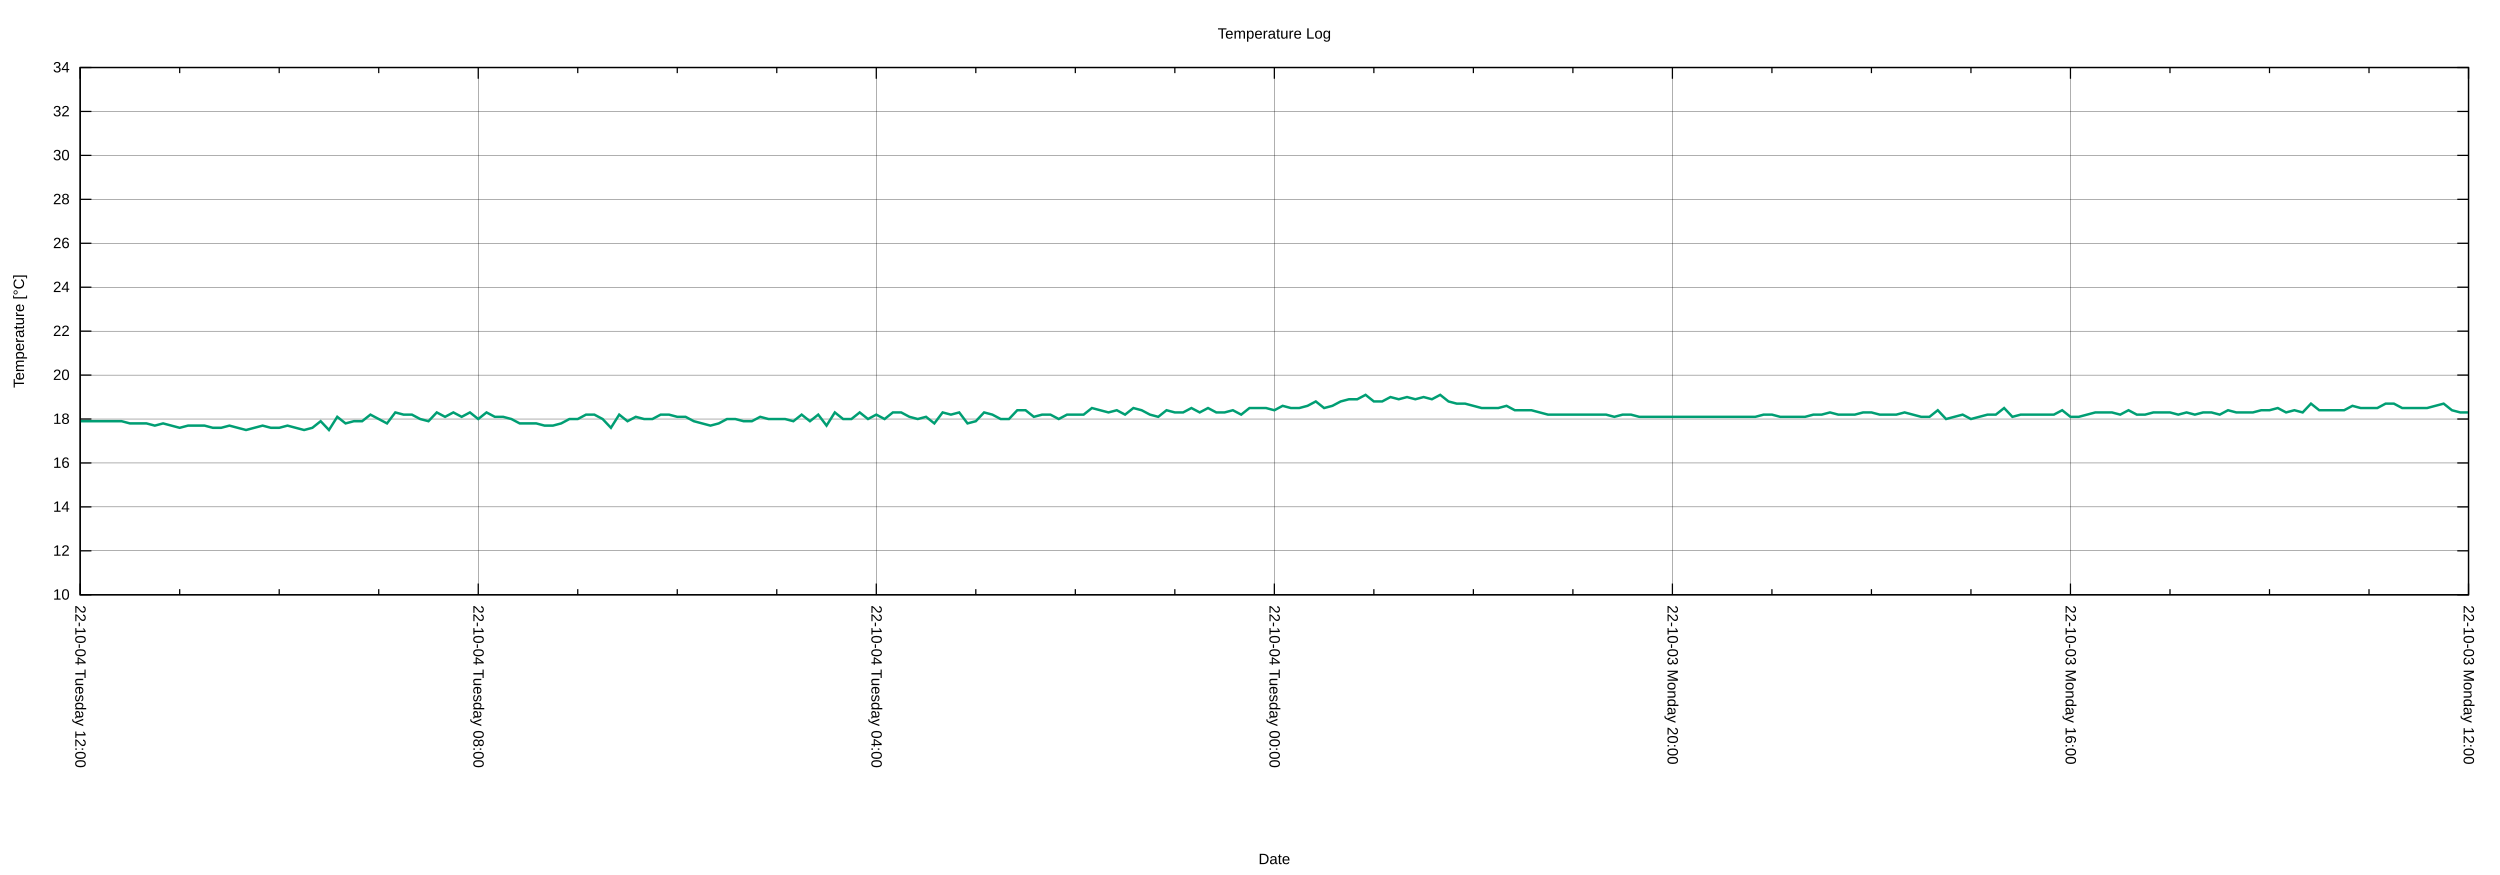
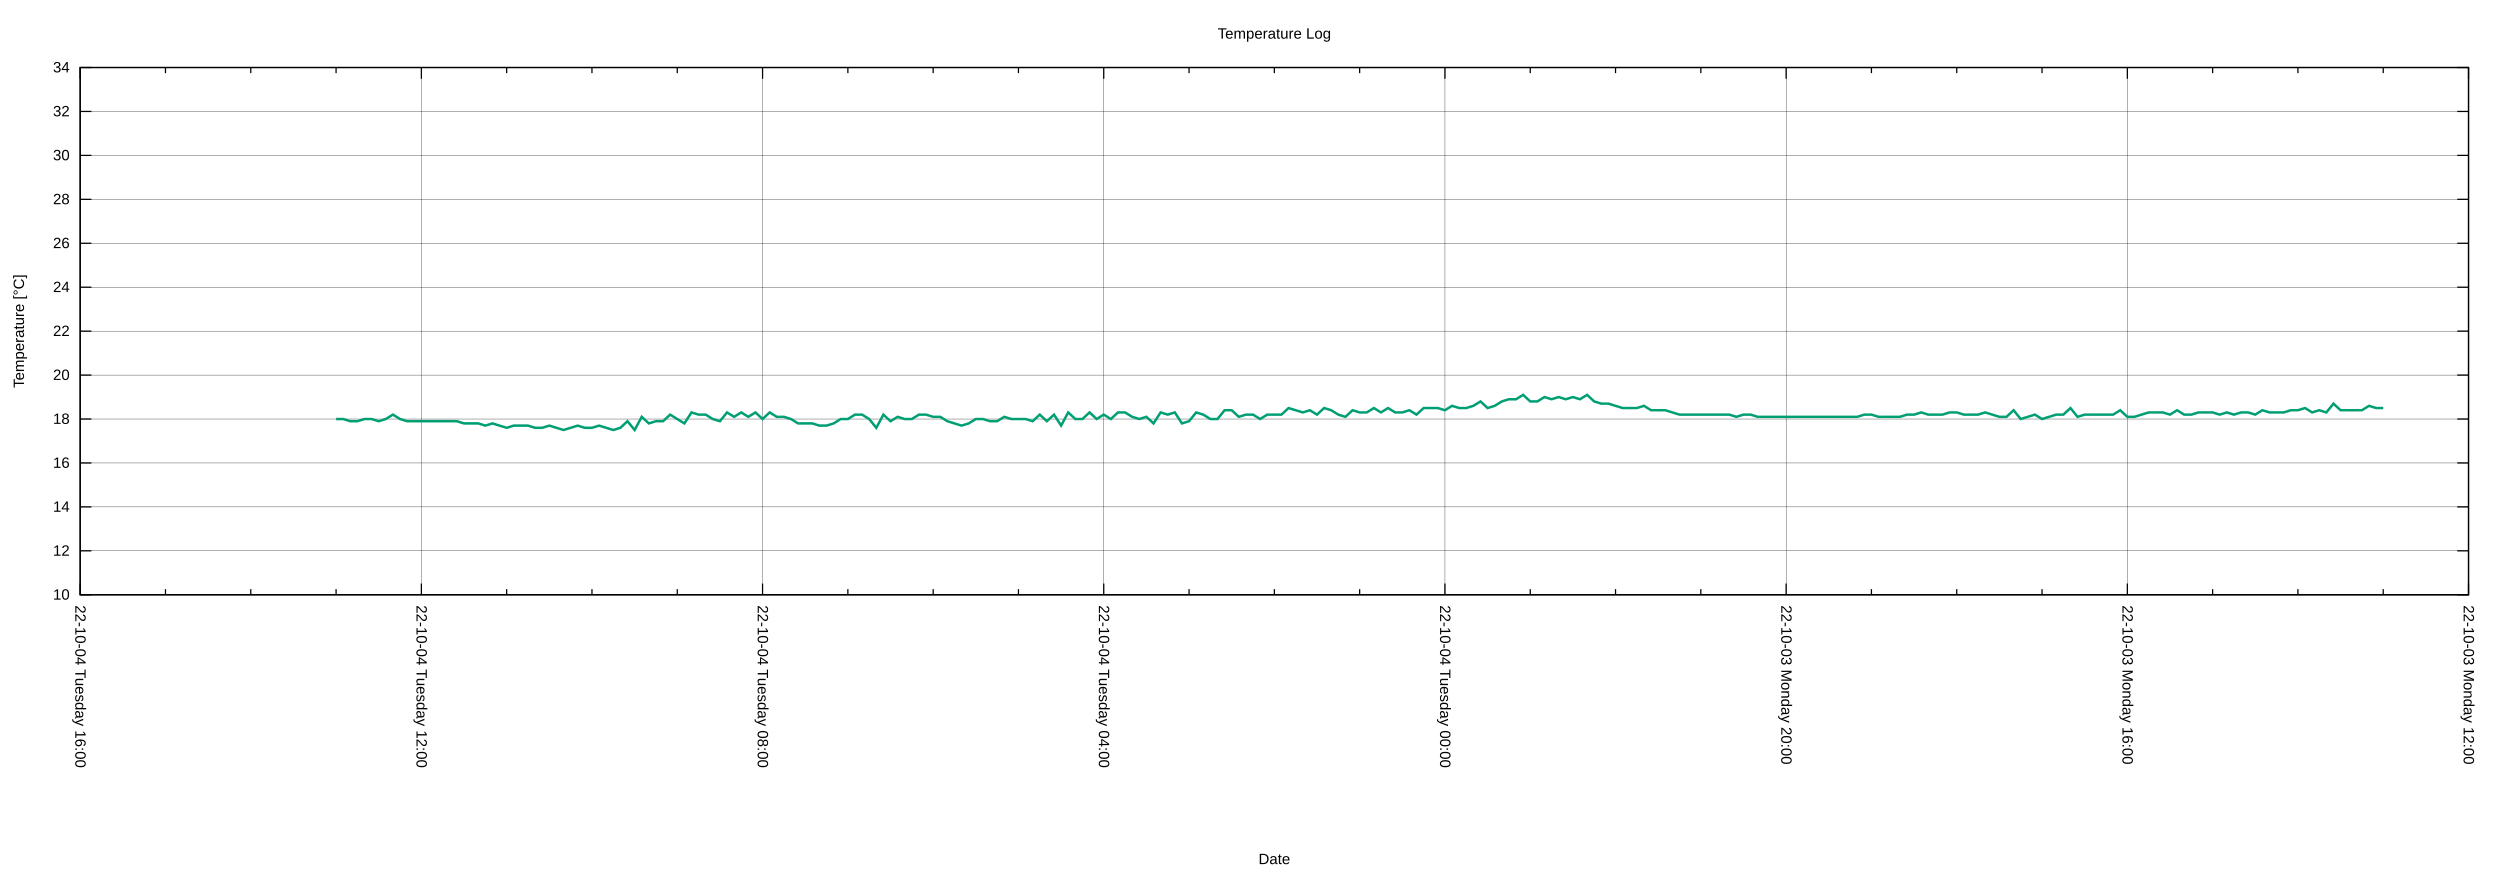
<svg xmlns="http://www.w3.org/2000/svg" xmlns:xlink="http://www.w3.org/1999/xlink" width="2000" height="700" viewBox="0 0 2000 700">
  <g id="gnuplot_canvas">
    <rect x="0" y="0" width="2000" height="700" fill="none" />
    <defs>
      <circle id="gpDot" r="0.5" stroke-width="0.5" stroke="currentColor" />
      <path id="gpPt0" stroke-width="0.222" stroke="currentColor" d="M-1,0 h2 M0,-1 v2" />
      <path id="gpPt1" stroke-width="0.222" stroke="currentColor" d="M-1,-1 L1,1 M1,-1 L-1,1" />
      <path id="gpPt2" stroke-width="0.222" stroke="currentColor" d="M-1,0 L1,0 M0,-1 L0,1 M-1,-1 L1,1 M-1,1 L1,-1" />
      <rect id="gpPt3" stroke-width="0.222" stroke="currentColor" x="-1" y="-1" width="2" height="2" />
      <rect id="gpPt4" stroke-width="0.222" stroke="currentColor" fill="currentColor" x="-1" y="-1" width="2" height="2" />
      <circle id="gpPt5" stroke-width="0.222" stroke="currentColor" cx="0" cy="0" r="1" />
      <use xlink:href="#gpPt5" id="gpPt6" fill="currentColor" stroke="none" />
      <path id="gpPt7" stroke-width="0.222" stroke="currentColor" d="M0,-1.33 L-1.33,0.67 L1.33,0.67 z" />
      <use xlink:href="#gpPt7" id="gpPt8" fill="currentColor" stroke="none" />
      <use xlink:href="#gpPt7" id="gpPt9" stroke="currentColor" transform="rotate(180)" />
      <use xlink:href="#gpPt9" id="gpPt10" fill="currentColor" stroke="none" />
      <use xlink:href="#gpPt3" id="gpPt11" stroke="currentColor" transform="rotate(45)" />
      <use xlink:href="#gpPt11" id="gpPt12" fill="currentColor" stroke="none" />
      <path id="gpPt13" stroke-width="0.222" stroke="currentColor" d="M0,1.330 L1.265,0.411 L0.782,-1.067 L-0.782,-1.076 L-1.265,0.411 z" />
      <use xlink:href="#gpPt13" id="gpPt14" fill="currentColor" stroke="none" />
      <filter id="textbox" filterUnits="objectBoundingBox" x="0" y="0" height="1" width="1">
        <feFlood flood-color="white" flood-opacity="1" result="bgnd" />
        <feComposite in="SourceGraphic" in2="bgnd" operator="atop" />
      </filter>
      <filter id="greybox" filterUnits="objectBoundingBox" x="0" y="0" height="1" width="1">
        <feFlood flood-color="lightgrey" flood-opacity="1" result="grey" />
        <feComposite in="SourceGraphic" in2="grey" operator="atop" />
      </filter>
    </defs>
    <g fill="none" color="white" stroke="currentColor" stroke-width="1.00" stroke-linecap="butt" stroke-linejoin="miter">
</g>
    <g fill="none" color="black" stroke="currentColor" stroke-width="1.00" stroke-linecap="butt" stroke-linejoin="miter">
</g>
    <g fill="none" color="black" stroke="black" stroke-width="0.25" stroke-linecap="butt" stroke-linejoin="miter">
</g>
    <g fill="none" color="black" stroke="currentColor" stroke-width="0.25" stroke-linecap="butt" stroke-linejoin="miter">
      <path stroke="black" class="gridline" d="M64.14,475.82 L1974.82,475.82  " />
    </g>
    <g fill="none" color="black" stroke="black" stroke-width="1.00" stroke-linecap="butt" stroke-linejoin="miter">
</g>
    <g fill="none" color="black" stroke="currentColor" stroke-width="1.00" stroke-linecap="butt" stroke-linejoin="miter">
      <path stroke="black" d="M64.14,475.82 L73.14,475.82 M1974.82,475.82 L1965.82,475.82  " />
      <g transform="translate(55.75,479.72)" stroke="none" fill="black" font-family="Arial" font-size="12.00" text-anchor="end">
        <text>
          <tspan font-family="Arial"> 10</tspan>
        </text>
      </g>
    </g>
    <g fill="none" color="black" stroke="currentColor" stroke-width="1.00" stroke-linecap="butt" stroke-linejoin="miter">
</g>
    <g fill="none" color="black" stroke="black" stroke-width="0.25" stroke-linecap="butt" stroke-linejoin="miter">
</g>
    <g fill="none" color="black" stroke="currentColor" stroke-width="0.25" stroke-linecap="butt" stroke-linejoin="miter">
      <path stroke="black" class="gridline" d="M64.14,440.67 L1974.82,440.67  " />
    </g>
    <g fill="none" color="black" stroke="black" stroke-width="1.00" stroke-linecap="butt" stroke-linejoin="miter">
</g>
    <g fill="none" color="black" stroke="currentColor" stroke-width="1.00" stroke-linecap="butt" stroke-linejoin="miter">
      <path stroke="black" d="M64.14,440.67 L73.14,440.67 M1974.82,440.67 L1965.82,440.67  " />
      <g transform="translate(55.75,444.57)" stroke="none" fill="black" font-family="Arial" font-size="12.00" text-anchor="end">
        <text>
          <tspan font-family="Arial"> 12</tspan>
        </text>
      </g>
    </g>
    <g fill="none" color="black" stroke="currentColor" stroke-width="1.00" stroke-linecap="butt" stroke-linejoin="miter">
</g>
    <g fill="none" color="black" stroke="black" stroke-width="0.25" stroke-linecap="butt" stroke-linejoin="miter">
</g>
    <g fill="none" color="black" stroke="currentColor" stroke-width="0.25" stroke-linecap="butt" stroke-linejoin="miter">
      <path stroke="black" class="gridline" d="M64.14,405.52 L1974.82,405.52  " />
    </g>
    <g fill="none" color="black" stroke="black" stroke-width="1.00" stroke-linecap="butt" stroke-linejoin="miter">
</g>
    <g fill="none" color="black" stroke="currentColor" stroke-width="1.00" stroke-linecap="butt" stroke-linejoin="miter">
      <path stroke="black" d="M64.14,405.52 L73.14,405.52 M1974.82,405.52 L1965.82,405.52  " />
      <g transform="translate(55.75,409.42)" stroke="none" fill="black" font-family="Arial" font-size="12.00" text-anchor="end">
        <text>
          <tspan font-family="Arial"> 14</tspan>
        </text>
      </g>
    </g>
    <g fill="none" color="black" stroke="currentColor" stroke-width="1.00" stroke-linecap="butt" stroke-linejoin="miter">
</g>
    <g fill="none" color="black" stroke="black" stroke-width="0.25" stroke-linecap="butt" stroke-linejoin="miter">
</g>
    <g fill="none" color="black" stroke="currentColor" stroke-width="0.25" stroke-linecap="butt" stroke-linejoin="miter">
      <path stroke="black" class="gridline" d="M64.14,370.37 L1974.82,370.37  " />
    </g>
    <g fill="none" color="black" stroke="black" stroke-width="1.00" stroke-linecap="butt" stroke-linejoin="miter">
</g>
    <g fill="none" color="black" stroke="currentColor" stroke-width="1.00" stroke-linecap="butt" stroke-linejoin="miter">
      <path stroke="black" d="M64.14,370.37 L73.14,370.37 M1974.82,370.37 L1965.82,370.37  " />
      <g transform="translate(55.75,374.27)" stroke="none" fill="black" font-family="Arial" font-size="12.00" text-anchor="end">
        <text>
          <tspan font-family="Arial"> 16</tspan>
        </text>
      </g>
    </g>
    <g fill="none" color="black" stroke="currentColor" stroke-width="1.00" stroke-linecap="butt" stroke-linejoin="miter">
</g>
    <g fill="none" color="black" stroke="black" stroke-width="0.25" stroke-linecap="butt" stroke-linejoin="miter">
</g>
    <g fill="none" color="black" stroke="currentColor" stroke-width="0.25" stroke-linecap="butt" stroke-linejoin="miter">
      <path stroke="black" class="gridline" d="M64.14,335.22 L1974.82,335.22  " />
    </g>
    <g fill="none" color="black" stroke="black" stroke-width="1.00" stroke-linecap="butt" stroke-linejoin="miter">
</g>
    <g fill="none" color="black" stroke="currentColor" stroke-width="1.00" stroke-linecap="butt" stroke-linejoin="miter">
      <path stroke="black" d="M64.14,335.22 L73.14,335.22 M1974.82,335.22 L1965.82,335.22  " />
      <g transform="translate(55.75,339.12)" stroke="none" fill="black" font-family="Arial" font-size="12.00" text-anchor="end">
        <text>
          <tspan font-family="Arial"> 18</tspan>
        </text>
      </g>
    </g>
    <g fill="none" color="black" stroke="currentColor" stroke-width="1.00" stroke-linecap="butt" stroke-linejoin="miter">
</g>
    <g fill="none" color="black" stroke="black" stroke-width="0.25" stroke-linecap="butt" stroke-linejoin="miter">
</g>
    <g fill="none" color="black" stroke="currentColor" stroke-width="0.25" stroke-linecap="butt" stroke-linejoin="miter">
      <path stroke="black" class="gridline" d="M64.14,300.07 L1974.82,300.07  " />
    </g>
    <g fill="none" color="black" stroke="black" stroke-width="1.00" stroke-linecap="butt" stroke-linejoin="miter">
</g>
    <g fill="none" color="black" stroke="currentColor" stroke-width="1.00" stroke-linecap="butt" stroke-linejoin="miter">
      <path stroke="black" d="M64.14,300.07 L73.14,300.07 M1974.82,300.07 L1965.82,300.07  " />
      <g transform="translate(55.75,303.97)" stroke="none" fill="black" font-family="Arial" font-size="12.00" text-anchor="end">
        <text>
          <tspan font-family="Arial"> 20</tspan>
        </text>
      </g>
    </g>
    <g fill="none" color="black" stroke="currentColor" stroke-width="1.00" stroke-linecap="butt" stroke-linejoin="miter">
</g>
    <g fill="none" color="black" stroke="black" stroke-width="0.25" stroke-linecap="butt" stroke-linejoin="miter">
</g>
    <g fill="none" color="black" stroke="currentColor" stroke-width="0.25" stroke-linecap="butt" stroke-linejoin="miter">
      <path stroke="black" class="gridline" d="M64.14,264.91 L1974.82,264.91  " />
    </g>
    <g fill="none" color="black" stroke="black" stroke-width="1.00" stroke-linecap="butt" stroke-linejoin="miter">
</g>
    <g fill="none" color="black" stroke="currentColor" stroke-width="1.00" stroke-linecap="butt" stroke-linejoin="miter">
      <path stroke="black" d="M64.14,264.91 L73.14,264.91 M1974.82,264.91 L1965.82,264.91  " />
      <g transform="translate(55.75,268.81)" stroke="none" fill="black" font-family="Arial" font-size="12.00" text-anchor="end">
        <text>
          <tspan font-family="Arial"> 22</tspan>
        </text>
      </g>
    </g>
    <g fill="none" color="black" stroke="currentColor" stroke-width="1.00" stroke-linecap="butt" stroke-linejoin="miter">
</g>
    <g fill="none" color="black" stroke="black" stroke-width="0.25" stroke-linecap="butt" stroke-linejoin="miter">
</g>
    <g fill="none" color="black" stroke="currentColor" stroke-width="0.25" stroke-linecap="butt" stroke-linejoin="miter">
      <path stroke="black" class="gridline" d="M64.14,229.76 L1974.82,229.76  " />
    </g>
    <g fill="none" color="black" stroke="black" stroke-width="1.00" stroke-linecap="butt" stroke-linejoin="miter">
</g>
    <g fill="none" color="black" stroke="currentColor" stroke-width="1.00" stroke-linecap="butt" stroke-linejoin="miter">
      <path stroke="black" d="M64.14,229.76 L73.14,229.76 M1974.82,229.76 L1965.82,229.76  " />
      <g transform="translate(55.75,233.66)" stroke="none" fill="black" font-family="Arial" font-size="12.00" text-anchor="end">
        <text>
          <tspan font-family="Arial"> 24</tspan>
        </text>
      </g>
    </g>
    <g fill="none" color="black" stroke="currentColor" stroke-width="1.00" stroke-linecap="butt" stroke-linejoin="miter">
</g>
    <g fill="none" color="black" stroke="black" stroke-width="0.25" stroke-linecap="butt" stroke-linejoin="miter">
</g>
    <g fill="none" color="black" stroke="currentColor" stroke-width="0.25" stroke-linecap="butt" stroke-linejoin="miter">
      <path stroke="black" class="gridline" d="M64.14,194.61 L1974.82,194.61  " />
    </g>
    <g fill="none" color="black" stroke="black" stroke-width="1.00" stroke-linecap="butt" stroke-linejoin="miter">
</g>
    <g fill="none" color="black" stroke="currentColor" stroke-width="1.00" stroke-linecap="butt" stroke-linejoin="miter">
      <path stroke="black" d="M64.14,194.61 L73.14,194.61 M1974.82,194.61 L1965.82,194.61  " />
      <g transform="translate(55.75,198.51)" stroke="none" fill="black" font-family="Arial" font-size="12.00" text-anchor="end">
        <text>
          <tspan font-family="Arial"> 26</tspan>
        </text>
      </g>
    </g>
    <g fill="none" color="black" stroke="currentColor" stroke-width="1.00" stroke-linecap="butt" stroke-linejoin="miter">
</g>
    <g fill="none" color="black" stroke="black" stroke-width="0.25" stroke-linecap="butt" stroke-linejoin="miter">
</g>
    <g fill="none" color="black" stroke="currentColor" stroke-width="0.25" stroke-linecap="butt" stroke-linejoin="miter">
      <path stroke="black" class="gridline" d="M64.14,159.46 L1974.82,159.46  " />
    </g>
    <g fill="none" color="black" stroke="black" stroke-width="1.00" stroke-linecap="butt" stroke-linejoin="miter">
</g>
    <g fill="none" color="black" stroke="currentColor" stroke-width="1.00" stroke-linecap="butt" stroke-linejoin="miter">
      <path stroke="black" d="M64.14,159.46 L73.14,159.46 M1974.82,159.46 L1965.82,159.46  " />
      <g transform="translate(55.75,163.36)" stroke="none" fill="black" font-family="Arial" font-size="12.00" text-anchor="end">
        <text>
          <tspan font-family="Arial"> 28</tspan>
        </text>
      </g>
    </g>
    <g fill="none" color="black" stroke="currentColor" stroke-width="1.00" stroke-linecap="butt" stroke-linejoin="miter">
</g>
    <g fill="none" color="black" stroke="black" stroke-width="0.25" stroke-linecap="butt" stroke-linejoin="miter">
</g>
    <g fill="none" color="black" stroke="currentColor" stroke-width="0.25" stroke-linecap="butt" stroke-linejoin="miter">
      <path stroke="black" class="gridline" d="M64.14,124.31 L1974.82,124.31  " />
    </g>
    <g fill="none" color="black" stroke="black" stroke-width="1.00" stroke-linecap="butt" stroke-linejoin="miter">
</g>
    <g fill="none" color="black" stroke="currentColor" stroke-width="1.00" stroke-linecap="butt" stroke-linejoin="miter">
      <path stroke="black" d="M64.14,124.31 L73.14,124.31 M1974.82,124.31 L1965.82,124.31  " />
      <g transform="translate(55.75,128.21)" stroke="none" fill="black" font-family="Arial" font-size="12.00" text-anchor="end">
        <text>
          <tspan font-family="Arial"> 30</tspan>
        </text>
      </g>
    </g>
    <g fill="none" color="black" stroke="currentColor" stroke-width="1.00" stroke-linecap="butt" stroke-linejoin="miter">
</g>
    <g fill="none" color="black" stroke="black" stroke-width="0.25" stroke-linecap="butt" stroke-linejoin="miter">
</g>
    <g fill="none" color="black" stroke="currentColor" stroke-width="0.25" stroke-linecap="butt" stroke-linejoin="miter">
      <path stroke="black" class="gridline" d="M64.14,89.16 L1974.82,89.16  " />
    </g>
    <g fill="none" color="black" stroke="black" stroke-width="1.00" stroke-linecap="butt" stroke-linejoin="miter">
</g>
    <g fill="none" color="black" stroke="currentColor" stroke-width="1.00" stroke-linecap="butt" stroke-linejoin="miter">
      <path stroke="black" d="M64.14,89.16 L73.14,89.16 M1974.82,89.16 L1965.82,89.16  " />
      <g transform="translate(55.75,93.06)" stroke="none" fill="black" font-family="Arial" font-size="12.00" text-anchor="end">
        <text>
          <tspan font-family="Arial"> 32</tspan>
        </text>
      </g>
    </g>
    <g fill="none" color="black" stroke="currentColor" stroke-width="1.00" stroke-linecap="butt" stroke-linejoin="miter">
</g>
    <g fill="none" color="black" stroke="black" stroke-width="0.25" stroke-linecap="butt" stroke-linejoin="miter">
</g>
    <g fill="none" color="black" stroke="currentColor" stroke-width="0.25" stroke-linecap="butt" stroke-linejoin="miter">
      <path stroke="black" class="gridline" d="M64.14,54.01 L1974.82,54.01  " />
    </g>
    <g fill="none" color="black" stroke="black" stroke-width="1.00" stroke-linecap="butt" stroke-linejoin="miter">
</g>
    <g fill="none" color="black" stroke="currentColor" stroke-width="1.00" stroke-linecap="butt" stroke-linejoin="miter">
      <path stroke="black" d="M64.14,54.01 L73.14,54.01 M1974.82,54.01 L1965.82,54.01  " />
      <g transform="translate(55.75,57.91)" stroke="none" fill="black" font-family="Arial" font-size="12.00" text-anchor="end">
        <text>
          <tspan font-family="Arial"> 34</tspan>
        </text>
      </g>
    </g>
    <g fill="none" color="black" stroke="currentColor" stroke-width="1.00" stroke-linecap="butt" stroke-linejoin="miter">
</g>
    <g fill="none" color="black" stroke="black" stroke-width="0.25" stroke-linecap="butt" stroke-linejoin="miter">
</g>
    <g fill="none" color="black" stroke="currentColor" stroke-width="0.25" stroke-linecap="butt" stroke-linejoin="miter">
      <path stroke="black" class="gridline" d="M1974.82,475.82 L1974.82,54.01  " />
    </g>
    <g fill="none" color="black" stroke="black" stroke-width="1.00" stroke-linecap="butt" stroke-linejoin="miter">
</g>
    <g fill="none" color="black" stroke="currentColor" stroke-width="1.00" stroke-linecap="butt" stroke-linejoin="miter">
      <path stroke="black" d="M1974.82,475.82 L1974.82,466.82 M1974.82,54.01 L1974.82,63.01  " />
      <g transform="translate(1970.92,484.21) rotate(90)" stroke="none" fill="black" font-family="Arial" font-size="12.00" text-anchor="start">
        <text>
          <tspan font-family="Arial">22-10-03 Monday 12:00</tspan>
        </text>
      </g>
    </g>
    <g fill="none" color="black" stroke="currentColor" stroke-width="1.00" stroke-linecap="butt" stroke-linejoin="miter">
-       <path stroke="black" d="M1895.21,475.82 L1895.21,471.32 M1895.21,54.01 L1895.21,58.51 M1815.60,475.82 L1815.60,471.32 M1815.60,54.01 L1815.60,58.51   M1735.99,475.82 L1735.99,471.32 M1735.99,54.01 L1735.99,58.51  " />
-     </g>
-     <g fill="none" color="black" stroke="black" stroke-width="0.25" stroke-linecap="butt" stroke-linejoin="miter">
- </g>
-     <g fill="none" color="black" stroke="currentColor" stroke-width="0.25" stroke-linecap="butt" stroke-linejoin="miter">
-       <path stroke="black" class="gridline" d="M1656.37,475.82 L1656.37,54.01  " />
-     </g>
-     <g fill="none" color="black" stroke="black" stroke-width="1.00" stroke-linecap="butt" stroke-linejoin="miter">
- </g>
-     <g fill="none" color="black" stroke="currentColor" stroke-width="1.00" stroke-linecap="butt" stroke-linejoin="miter">
-       <path stroke="black" d="M1656.37,475.82 L1656.37,466.82 M1656.37,54.01 L1656.37,63.01  " />
-       <g transform="translate(1652.47,484.21) rotate(90)" stroke="none" fill="black" font-family="Arial" font-size="12.00" text-anchor="start">
+       <path stroke="black" d="M1906.58,475.82 L1906.58,471.32 M1906.58,54.01 L1906.58,58.51 M1838.34,475.82 L1838.34,471.32 M1838.34,54.01 L1838.34,58.51   M1770.10,475.82 L1770.10,471.32 M1770.10,54.01 L1770.10,58.51  " />
+     </g>
+     <g fill="none" color="black" stroke="black" stroke-width="0.25" stroke-linecap="butt" stroke-linejoin="miter">
+ </g>
+     <g fill="none" color="black" stroke="currentColor" stroke-width="0.25" stroke-linecap="butt" stroke-linejoin="miter">
+       <path stroke="black" class="gridline" d="M1701.87,475.82 L1701.87,54.01  " />
+     </g>
+     <g fill="none" color="black" stroke="black" stroke-width="1.00" stroke-linecap="butt" stroke-linejoin="miter">
+ </g>
+     <g fill="none" color="black" stroke="currentColor" stroke-width="1.00" stroke-linecap="butt" stroke-linejoin="miter">
+       <path stroke="black" d="M1701.87,475.82 L1701.87,466.82 M1701.87,54.01 L1701.87,63.01  " />
+       <g transform="translate(1697.97,484.21) rotate(90)" stroke="none" fill="black" font-family="Arial" font-size="12.00" text-anchor="start">
        <text>
          <tspan font-family="Arial">22-10-03 Monday 16:00</tspan>
        </text>
      </g>
    </g>
    <g fill="none" color="black" stroke="currentColor" stroke-width="1.00" stroke-linecap="butt" stroke-linejoin="miter">
-       <path stroke="black" d="M1576.76,475.82 L1576.76,471.32 M1576.76,54.01 L1576.76,58.51 M1497.15,475.82 L1497.15,471.32 M1497.15,54.01 L1497.15,58.51   M1417.54,475.82 L1417.54,471.32 M1417.54,54.01 L1417.54,58.51  " />
-     </g>
-     <g fill="none" color="black" stroke="black" stroke-width="0.25" stroke-linecap="butt" stroke-linejoin="miter">
- </g>
-     <g fill="none" color="black" stroke="currentColor" stroke-width="0.25" stroke-linecap="butt" stroke-linejoin="miter">
-       <path stroke="black" class="gridline" d="M1337.93,475.82 L1337.93,54.01  " />
-     </g>
-     <g fill="none" color="black" stroke="black" stroke-width="1.00" stroke-linecap="butt" stroke-linejoin="miter">
- </g>
-     <g fill="none" color="black" stroke="currentColor" stroke-width="1.00" stroke-linecap="butt" stroke-linejoin="miter">
-       <path stroke="black" d="M1337.93,475.82 L1337.93,466.82 M1337.93,54.01 L1337.93,63.01  " />
-       <g transform="translate(1334.03,484.21) rotate(90)" stroke="none" fill="black" font-family="Arial" font-size="12.00" text-anchor="start">
+       <path stroke="black" d="M1633.63,475.82 L1633.63,471.32 M1633.63,54.01 L1633.63,58.51 M1565.39,475.82 L1565.39,471.32 M1565.39,54.01 L1565.39,58.51   M1497.15,475.82 L1497.15,471.32 M1497.15,54.01 L1497.15,58.51  " />
+     </g>
+     <g fill="none" color="black" stroke="black" stroke-width="0.25" stroke-linecap="butt" stroke-linejoin="miter">
+ </g>
+     <g fill="none" color="black" stroke="currentColor" stroke-width="0.25" stroke-linecap="butt" stroke-linejoin="miter">
+       <path stroke="black" class="gridline" d="M1428.91,475.82 L1428.91,54.01  " />
+     </g>
+     <g fill="none" color="black" stroke="black" stroke-width="1.00" stroke-linecap="butt" stroke-linejoin="miter">
+ </g>
+     <g fill="none" color="black" stroke="currentColor" stroke-width="1.00" stroke-linecap="butt" stroke-linejoin="miter">
+       <path stroke="black" d="M1428.91,475.82 L1428.91,466.82 M1428.91,54.01 L1428.91,63.01  " />
+       <g transform="translate(1425.01,484.21) rotate(90)" stroke="none" fill="black" font-family="Arial" font-size="12.00" text-anchor="start">
        <text>
          <tspan font-family="Arial">22-10-03 Monday 20:00</tspan>
        </text>
      </g>
    </g>
    <g fill="none" color="black" stroke="currentColor" stroke-width="1.00" stroke-linecap="butt" stroke-linejoin="miter">
-       <path stroke="black" d="M1258.32,475.82 L1258.32,471.32 M1258.32,54.01 L1258.32,58.51 M1178.70,475.82 L1178.70,471.32 M1178.70,54.01 L1178.70,58.51   M1099.09,475.82 L1099.09,471.32 M1099.09,54.01 L1099.09,58.51  " />
-     </g>
-     <g fill="none" color="black" stroke="black" stroke-width="0.25" stroke-linecap="butt" stroke-linejoin="miter">
- </g>
-     <g fill="none" color="black" stroke="currentColor" stroke-width="0.25" stroke-linecap="butt" stroke-linejoin="miter">
-       <path stroke="black" class="gridline" d="M1019.48,475.82 L1019.48,54.01  " />
-     </g>
-     <g fill="none" color="black" stroke="black" stroke-width="1.00" stroke-linecap="butt" stroke-linejoin="miter">
- </g>
-     <g fill="none" color="black" stroke="currentColor" stroke-width="1.00" stroke-linecap="butt" stroke-linejoin="miter">
-       <path stroke="black" d="M1019.48,475.82 L1019.48,466.82 M1019.48,54.01 L1019.48,63.01  " />
-       <g transform="translate(1015.58,484.21) rotate(90)" stroke="none" fill="black" font-family="Arial" font-size="12.00" text-anchor="start">
+       <path stroke="black" d="M1360.67,475.82 L1360.67,471.32 M1360.67,54.01 L1360.67,58.51 M1292.43,475.82 L1292.43,471.32 M1292.43,54.01 L1292.43,58.51   M1224.20,475.82 L1224.20,471.32 M1224.20,54.01 L1224.20,58.51  " />
+     </g>
+     <g fill="none" color="black" stroke="black" stroke-width="0.25" stroke-linecap="butt" stroke-linejoin="miter">
+ </g>
+     <g fill="none" color="black" stroke="currentColor" stroke-width="0.25" stroke-linecap="butt" stroke-linejoin="miter">
+       <path stroke="black" class="gridline" d="M1155.96,475.82 L1155.96,54.01  " />
+     </g>
+     <g fill="none" color="black" stroke="black" stroke-width="1.00" stroke-linecap="butt" stroke-linejoin="miter">
+ </g>
+     <g fill="none" color="black" stroke="currentColor" stroke-width="1.00" stroke-linecap="butt" stroke-linejoin="miter">
+       <path stroke="black" d="M1155.96,475.82 L1155.96,466.82 M1155.96,54.01 L1155.96,63.01  " />
+       <g transform="translate(1152.06,484.21) rotate(90)" stroke="none" fill="black" font-family="Arial" font-size="12.00" text-anchor="start">
        <text>
          <tspan font-family="Arial">22-10-04 Tuesday 00:00</tspan>
        </text>
      </g>
    </g>
    <g fill="none" color="black" stroke="currentColor" stroke-width="1.00" stroke-linecap="butt" stroke-linejoin="miter">
-       <path stroke="black" d="M939.87,475.82 L939.87,471.32 M939.87,54.01 L939.87,58.51 M860.26,475.82 L860.26,471.32 M860.26,54.01 L860.26,58.51   M780.65,475.82 L780.65,471.32 M780.65,54.01 L780.65,58.51  " />
-     </g>
-     <g fill="none" color="black" stroke="black" stroke-width="0.25" stroke-linecap="butt" stroke-linejoin="miter">
- </g>
-     <g fill="none" color="black" stroke="currentColor" stroke-width="0.25" stroke-linecap="butt" stroke-linejoin="miter">
-       <path stroke="black" class="gridline" d="M701.03,475.82 L701.03,54.01  " />
-     </g>
-     <g fill="none" color="black" stroke="black" stroke-width="1.00" stroke-linecap="butt" stroke-linejoin="miter">
- </g>
-     <g fill="none" color="black" stroke="currentColor" stroke-width="1.00" stroke-linecap="butt" stroke-linejoin="miter">
-       <path stroke="black" d="M701.03,475.82 L701.03,466.82 M701.03,54.01 L701.03,63.01  " />
-       <g transform="translate(697.13,484.21) rotate(90)" stroke="none" fill="black" font-family="Arial" font-size="12.00" text-anchor="start">
+       <path stroke="black" d="M1087.72,475.82 L1087.72,471.32 M1087.72,54.01 L1087.72,58.51 M1019.48,475.82 L1019.48,471.32 M1019.48,54.01 L1019.48,58.51   M951.24,475.82 L951.24,471.32 M951.24,54.01 L951.24,58.51  " />
+     </g>
+     <g fill="none" color="black" stroke="black" stroke-width="0.25" stroke-linecap="butt" stroke-linejoin="miter">
+ </g>
+     <g fill="none" color="black" stroke="currentColor" stroke-width="0.25" stroke-linecap="butt" stroke-linejoin="miter">
+       <path stroke="black" class="gridline" d="M883.00,475.82 L883.00,54.01  " />
+     </g>
+     <g fill="none" color="black" stroke="black" stroke-width="1.00" stroke-linecap="butt" stroke-linejoin="miter">
+ </g>
+     <g fill="none" color="black" stroke="currentColor" stroke-width="1.00" stroke-linecap="butt" stroke-linejoin="miter">
+       <path stroke="black" d="M883.00,475.82 L883.00,466.82 M883.00,54.01 L883.00,63.01  " />
+       <g transform="translate(879.10,484.21) rotate(90)" stroke="none" fill="black" font-family="Arial" font-size="12.00" text-anchor="start">
        <text>
          <tspan font-family="Arial">22-10-04 Tuesday 04:00</tspan>
        </text>
      </g>
    </g>
    <g fill="none" color="black" stroke="currentColor" stroke-width="1.00" stroke-linecap="butt" stroke-linejoin="miter">
-       <path stroke="black" d="M621.42,475.82 L621.42,471.32 M621.42,54.01 L621.42,58.51 M541.81,475.82 L541.81,471.32 M541.81,54.01 L541.81,58.51   M462.20,475.82 L462.20,471.32 M462.20,54.01 L462.20,58.51  " />
-     </g>
-     <g fill="none" color="black" stroke="black" stroke-width="0.25" stroke-linecap="butt" stroke-linejoin="miter">
- </g>
-     <g fill="none" color="black" stroke="currentColor" stroke-width="0.25" stroke-linecap="butt" stroke-linejoin="miter">
-       <path stroke="black" class="gridline" d="M382.59,475.82 L382.59,54.01  " />
-     </g>
-     <g fill="none" color="black" stroke="black" stroke-width="1.00" stroke-linecap="butt" stroke-linejoin="miter">
- </g>
-     <g fill="none" color="black" stroke="currentColor" stroke-width="1.00" stroke-linecap="butt" stroke-linejoin="miter">
-       <path stroke="black" d="M382.59,475.82 L382.59,466.82 M382.59,54.01 L382.59,63.01  " />
-       <g transform="translate(378.69,484.21) rotate(90)" stroke="none" fill="black" font-family="Arial" font-size="12.00" text-anchor="start">
+       <path stroke="black" d="M814.76,475.82 L814.76,471.32 M814.76,54.01 L814.76,58.51 M746.53,475.82 L746.53,471.32 M746.53,54.01 L746.53,58.51   M678.29,475.82 L678.29,471.32 M678.29,54.01 L678.29,58.51  " />
+     </g>
+     <g fill="none" color="black" stroke="black" stroke-width="0.25" stroke-linecap="butt" stroke-linejoin="miter">
+ </g>
+     <g fill="none" color="black" stroke="currentColor" stroke-width="0.25" stroke-linecap="butt" stroke-linejoin="miter">
+       <path stroke="black" class="gridline" d="M610.05,475.82 L610.05,54.01  " />
+     </g>
+     <g fill="none" color="black" stroke="black" stroke-width="1.00" stroke-linecap="butt" stroke-linejoin="miter">
+ </g>
+     <g fill="none" color="black" stroke="currentColor" stroke-width="1.00" stroke-linecap="butt" stroke-linejoin="miter">
+       <path stroke="black" d="M610.05,475.82 L610.05,466.82 M610.05,54.01 L610.05,63.01  " />
+       <g transform="translate(606.15,484.21) rotate(90)" stroke="none" fill="black" font-family="Arial" font-size="12.00" text-anchor="start">
        <text>
          <tspan font-family="Arial">22-10-04 Tuesday 08:00</tspan>
        </text>
      </g>
    </g>
    <g fill="none" color="black" stroke="currentColor" stroke-width="1.00" stroke-linecap="butt" stroke-linejoin="miter">
-       <path stroke="black" d="M302.98,475.82 L302.98,471.32 M302.98,54.01 L302.98,58.51 M223.36,475.82 L223.36,471.32 M223.36,54.01 L223.36,58.51   M143.75,475.82 L143.75,471.32 M143.75,54.01 L143.75,58.51  " />
+       <path stroke="black" d="M541.81,475.82 L541.81,471.32 M541.81,54.01 L541.81,58.51 M473.57,475.82 L473.57,471.32 M473.57,54.01 L473.57,58.51   M405.33,475.82 L405.33,471.32 M405.33,54.01 L405.33,58.51  " />
+     </g>
+     <g fill="none" color="black" stroke="black" stroke-width="0.25" stroke-linecap="butt" stroke-linejoin="miter">
+ </g>
+     <g fill="none" color="black" stroke="currentColor" stroke-width="0.25" stroke-linecap="butt" stroke-linejoin="miter">
+       <path stroke="black" class="gridline" d="M337.09,475.82 L337.09,54.01  " />
+     </g>
+     <g fill="none" color="black" stroke="black" stroke-width="1.00" stroke-linecap="butt" stroke-linejoin="miter">
+ </g>
+     <g fill="none" color="black" stroke="currentColor" stroke-width="1.00" stroke-linecap="butt" stroke-linejoin="miter">
+       <path stroke="black" d="M337.09,475.82 L337.09,466.82 M337.09,54.01 L337.09,63.01  " />
+       <g transform="translate(333.19,484.21) rotate(90)" stroke="none" fill="black" font-family="Arial" font-size="12.00" text-anchor="start">
+         <text>
+           <tspan font-family="Arial">22-10-04 Tuesday 12:00</tspan>
+         </text>
+       </g>
+     </g>
+     <g fill="none" color="black" stroke="currentColor" stroke-width="1.00" stroke-linecap="butt" stroke-linejoin="miter">
+       <path stroke="black" d="M268.86,475.82 L268.86,471.32 M268.86,54.01 L268.86,58.51 M200.62,475.82 L200.62,471.32 M200.62,54.01 L200.62,58.51   M132.38,475.82 L132.38,471.32 M132.38,54.01 L132.38,58.51  " />
    </g>
    <g fill="none" color="black" stroke="black" stroke-width="0.25" stroke-linecap="butt" stroke-linejoin="miter">
</g>
    <g fill="none" color="black" stroke="currentColor" stroke-width="0.25" stroke-linecap="butt" stroke-linejoin="miter">
      <path stroke="black" class="gridline" d="M64.14,475.82 L64.14,54.01  " />
    </g>
    <g fill="none" color="black" stroke="black" stroke-width="1.00" stroke-linecap="butt" stroke-linejoin="miter">
</g>
    <g fill="none" color="black" stroke="currentColor" stroke-width="1.00" stroke-linecap="butt" stroke-linejoin="miter">
      <path stroke="black" d="M64.14,475.82 L64.14,466.82 M64.14,54.01 L64.14,63.01  " />
      <g transform="translate(60.24,484.21) rotate(90)" stroke="none" fill="black" font-family="Arial" font-size="12.00" text-anchor="start">
        <text>
-           <tspan font-family="Arial">22-10-04 Tuesday 12:00</tspan>
+           <tspan font-family="Arial">22-10-04 Tuesday 16:00</tspan>
        </text>
      </g>
    </g>
    <g fill="none" color="black" stroke="currentColor" stroke-width="1.00" stroke-linecap="butt" stroke-linejoin="miter">
</g>
    <g fill="none" color="black" stroke="currentColor" stroke-width="1.00" stroke-linecap="butt" stroke-linejoin="miter">
      <path stroke="black" d="M64.14,54.01 L64.14,475.82 L1974.82,475.82 L1974.82,54.01 L64.14,54.01 Z  " />
    </g>
    <g fill="none" color="black" stroke="currentColor" stroke-width="1.00" stroke-linecap="butt" stroke-linejoin="miter">
      <g transform="translate(19.18,264.92) rotate(270)" stroke="none" fill="black" font-family="Arial" font-size="12.00" text-anchor="middle">
        <text>
          <tspan font-family="Arial">Temperature [°C]</tspan>
        </text>
      </g>
    </g>
    <g fill="none" color="black" stroke="currentColor" stroke-width="1.00" stroke-linecap="butt" stroke-linejoin="miter">
      <g transform="translate(1019.48,691.30)" stroke="none" fill="black" font-family="Arial" font-size="12.00" text-anchor="middle">
        <text>
          <tspan font-family="Arial">Date</tspan>
        </text>
      </g>
    </g>
    <g fill="none" color="black" stroke="currentColor" stroke-width="1.00" stroke-linecap="butt" stroke-linejoin="miter">
</g>
    <g id="gnuplot_plot_1">
      <g fill="none" color="white" stroke="currentColor" stroke-width="2.00" stroke-linecap="butt" stroke-linejoin="miter">
</g>
      <g fill="none" color="black" stroke="currentColor" stroke-width="2.00" stroke-linecap="butt" stroke-linejoin="miter">
-         <path stroke="rgb(  0, 158, 115)" d="M64.14,336.97 L70.77,336.97 L77.41,336.97 L84.04,336.97 L90.68,336.97 L97.31,336.97 L103.95,338.73 L110.58,338.73   L117.21,338.73 L123.85,340.49 L130.48,338.73 L137.12,340.49 L143.75,342.25 L150.39,340.49 L157.02,340.49 L163.65,340.49   L170.29,342.25 L176.92,342.25 L183.56,340.49 L190.19,342.25 L196.83,344.00 L203.46,342.25 L210.09,340.49 L216.73,342.25   L223.36,342.25 L230.00,340.49 L236.63,342.25 L243.27,344.00 L249.90,342.25 L256.53,336.97 L263.17,344.00 L269.80,333.46   L276.44,338.73 L283.07,336.97 L289.71,336.97 L296.34,331.70 L302.98,335.22 L309.61,338.73 L316.24,329.94 L322.88,331.70   L329.51,331.70 L336.15,335.22 L342.78,336.97 L349.42,329.94 L356.05,333.46 L362.68,329.94 L369.32,333.46 L375.95,329.94   L382.59,335.22 L389.22,329.94 L395.86,333.46 L402.49,333.46 L409.12,335.22 L415.76,338.73 L422.39,338.73 L429.03,338.73   L435.66,340.49 L442.30,340.49 L448.93,338.73 L455.56,335.22 L462.20,335.22 L468.83,331.70 L475.47,331.70 L482.10,335.22   L488.74,342.25 L495.37,331.70 L502.00,336.97 L508.64,333.46 L515.27,335.22 L521.91,335.22 L528.54,331.70 L535.18,331.70   L541.81,333.46 L548.44,333.46 L555.08,336.97 L561.71,338.73 L568.35,340.49 L574.98,338.73 L581.62,335.22 L588.25,335.22   L594.88,336.97 L601.52,336.97 L608.15,333.46 L614.79,335.22 L621.42,335.22 L628.06,335.22 L634.69,336.97 L641.32,331.70   L647.96,336.97 L654.59,331.70 L661.23,340.49 L667.86,329.94 L674.50,335.22 L681.13,335.22 L687.76,329.94 L694.40,335.22   L701.03,331.70 L707.67,335.22 L714.30,329.94 L720.94,329.94 L727.57,333.46 L734.20,335.22 L740.84,333.46 L747.47,338.73   L754.11,329.94 L760.74,331.70 L767.38,329.94 L774.01,338.73 L780.65,336.97 L787.28,329.94 L793.91,331.70 L800.55,335.22   L807.18,335.22 L813.82,328.19 L820.45,328.19 L827.09,333.46 L833.72,331.70 L840.35,331.70 L846.99,335.22 L853.62,331.70   L860.26,331.70 L866.89,331.70 L873.53,326.43 L880.16,328.19 L886.79,329.94 L893.43,328.19 L900.06,331.70 L906.70,326.43   L913.33,328.19 L919.97,331.70 L926.60,333.46 L933.23,328.19 L939.87,329.94 L946.50,329.94 L953.14,326.43 L959.77,329.94   L966.41,326.43 L973.04,329.94 L979.67,329.94 L986.31,328.19 L992.94,331.70 L999.58,326.43 L1006.21,326.43 L1012.85,326.43   L1019.48,328.19 L1026.11,324.67 L1032.75,326.43 L1039.38,326.43 L1046.02,324.67 L1052.65,321.16 L1059.29,326.43 L1065.92,324.67   L1072.55,321.16 L1079.19,319.40 L1085.82,319.40 L1092.46,315.88 L1099.09,321.16 L1105.73,321.16 L1112.36,317.64 L1118.99,319.40   L1125.63,317.64 L1132.26,319.40 L1138.90,317.64 L1145.53,319.40 L1152.17,315.88 L1158.80,321.16 L1165.43,322.91 L1172.07,322.91   L1178.70,324.67 L1185.34,326.43 L1191.97,326.43 L1198.61,326.43 L1205.24,324.67 L1211.87,328.19 L1218.51,328.19 L1225.14,328.19   L1231.78,329.94 L1238.41,331.70 L1245.05,331.70 L1251.68,331.70 L1258.32,331.70 L1264.95,331.70 L1271.58,331.70 L1278.22,331.70   L1284.85,331.70 L1291.49,333.46 L1298.12,331.70 L1304.76,331.70 L1311.39,333.46 L1318.02,333.46 L1324.66,333.46 L1331.29,333.46   L1337.93,333.46 L1344.56,333.46 L1351.20,333.46 L1357.83,333.46 L1364.46,333.46 L1371.10,333.46 L1377.73,333.46 L1384.37,333.46   L1391.00,333.46 L1397.64,333.46 L1404.27,333.46 L1410.90,331.70 L1417.54,331.70 L1424.17,333.46 L1430.81,333.46 L1437.44,333.46   L1444.08,333.46 L1450.71,331.70 L1457.34,331.70 L1463.98,329.94 L1470.61,331.70 L1477.25,331.70 L1483.88,331.70 L1490.52,329.94   L1497.15,329.94 L1503.78,331.70 L1510.42,331.70 L1517.05,331.70 L1523.69,329.94 L1530.32,331.70 L1536.96,333.46 L1543.59,333.46   L1550.22,328.19 L1556.86,335.22 L1563.49,333.46 L1570.13,331.70 L1576.76,335.22 L1583.40,333.46 L1590.03,331.70 L1596.66,331.70   L1603.30,326.43 L1609.93,333.46 L1616.57,331.70 L1623.20,331.70 L1629.84,331.70 L1636.47,331.70 L1643.10,331.70 L1649.74,328.19   L1656.37,333.46 L1663.01,333.46 L1669.64,331.70 L1676.28,329.94 L1682.91,329.94 L1689.54,329.94 L1696.18,331.70 L1702.81,328.19   L1709.45,331.70 L1716.08,331.70 L1722.72,329.94 L1729.35,329.94 L1735.99,329.94 L1742.62,331.70 L1749.25,329.94 L1755.89,331.70   L1762.52,329.94 L1769.16,329.94 L1775.79,331.70 L1782.43,328.19 L1789.06,329.94 L1795.69,329.94 L1802.33,329.94 L1808.96,328.19   L1815.60,328.19 L1822.23,326.43 L1828.87,329.94 L1835.50,328.19 L1842.13,329.94 L1848.77,322.91 L1855.40,328.19 L1862.04,328.19   L1868.67,328.19 L1875.31,328.19 L1881.94,324.67 L1888.57,326.43 L1895.21,326.43 L1901.84,326.43 L1908.48,322.91 L1915.11,322.91   L1921.75,326.43 L1928.38,326.43 L1935.01,326.43 L1941.65,326.43 L1948.28,324.67 L1954.92,322.91 L1961.55,328.19 L1968.19,329.94   L1974.82,329.94  " />
+         <path stroke="rgb(  0, 158, 115)" d="M268.86,335.22 L274.54,335.22 L280.23,336.97 L285.92,336.97 L291.60,335.22 L297.29,335.22 L302.98,336.97 L308.66,335.22   L314.35,331.70 L320.03,335.22 L325.72,336.97 L331.41,336.97 L337.09,336.97 L342.78,336.97 L348.47,336.97 L354.15,336.97   L359.84,336.97 L365.53,336.97 L371.21,338.73 L376.90,338.73 L382.59,338.73 L388.27,340.49 L393.96,338.73 L399.65,340.49   L405.33,342.25 L411.02,340.49 L416.71,340.49 L422.39,340.49 L428.08,342.25 L433.77,342.25 L439.45,340.49 L445.14,342.25   L450.83,344.00 L456.51,342.25 L462.20,340.49 L467.88,342.25 L473.57,342.25 L479.26,340.49 L484.94,342.25 L490.63,344.00   L496.32,342.25 L502.00,336.97 L507.69,344.00 L513.38,333.46 L519.06,338.73 L524.75,336.97 L530.44,336.97 L536.12,331.70   L541.81,335.22 L547.50,338.73 L553.18,329.94 L558.87,331.70 L564.56,331.70 L570.24,335.22 L575.93,336.97 L581.62,329.94   L587.30,333.46 L592.99,329.94 L598.68,333.46 L604.36,329.94 L610.05,335.22 L615.74,329.94 L621.42,333.46 L627.11,333.46   L632.79,335.22 L638.48,338.73 L644.17,338.73 L649.85,338.73 L655.54,340.49 L661.23,340.49 L666.91,338.73 L672.60,335.22   L678.29,335.22 L683.97,331.70 L689.66,331.70 L695.35,335.22 L701.03,342.25 L706.72,331.70 L712.41,336.97 L718.09,333.46   L723.78,335.22 L729.47,335.22 L735.15,331.70 L740.84,331.70 L746.53,333.46 L752.21,333.46 L757.90,336.97 L763.59,338.73   L769.27,340.49 L774.96,338.73 L780.65,335.22 L786.33,335.22 L792.02,336.97 L797.70,336.97 L803.39,333.46 L809.08,335.22   L814.76,335.22 L820.45,335.22 L826.14,336.97 L831.82,331.70 L837.51,336.97 L843.20,331.70 L848.88,340.49 L854.57,329.94   L860.26,335.22 L865.94,335.22 L871.63,329.94 L877.32,335.22 L883.00,331.70 L888.69,335.22 L894.38,329.94 L900.06,329.94   L905.75,333.46 L911.44,335.22 L917.12,333.46 L922.81,338.73 L928.50,329.94 L934.18,331.70 L939.87,329.94 L945.55,338.73   L951.24,336.97 L956.93,329.94 L962.61,331.70 L968.30,335.22 L973.99,335.22 L979.67,328.19 L985.36,328.19 L991.05,333.46   L996.73,331.70 L1002.42,331.70 L1008.11,335.22 L1013.79,331.70 L1019.48,331.70 L1025.17,331.70 L1030.85,326.43 L1036.54,328.19   L1042.23,329.94 L1047.91,328.19 L1053.60,331.70 L1059.29,326.43 L1064.97,328.19 L1070.66,331.70 L1076.35,333.46 L1082.03,328.19   L1087.72,329.94 L1093.41,329.94 L1099.09,326.43 L1104.78,329.94 L1110.46,326.43 L1116.15,329.94 L1121.84,329.94 L1127.52,328.19   L1133.21,331.70 L1138.90,326.43 L1144.58,326.43 L1150.27,326.43 L1155.96,328.19 L1161.64,324.67 L1167.33,326.43 L1173.02,326.43   L1178.70,324.67 L1184.39,321.16 L1190.08,326.43 L1195.76,324.67 L1201.45,321.16 L1207.14,319.40 L1212.82,319.40 L1218.51,315.88   L1224.20,321.16 L1229.88,321.16 L1235.57,317.64 L1241.26,319.40 L1246.94,317.64 L1252.63,319.40 L1258.32,317.64 L1264.00,319.40   L1269.69,315.88 L1275.37,321.16 L1281.06,322.91 L1286.75,322.91 L1292.43,324.67 L1298.12,326.43 L1303.81,326.43 L1309.49,326.43   L1315.18,324.67 L1320.87,328.19 L1326.55,328.19 L1332.24,328.19 L1337.93,329.94 L1343.61,331.70 L1349.30,331.70 L1354.99,331.70   L1360.67,331.70 L1366.36,331.70 L1372.05,331.70 L1377.73,331.70 L1383.42,331.70 L1389.11,333.46 L1394.79,331.70 L1400.48,331.70   L1406.17,333.46 L1411.85,333.46 L1417.54,333.46 L1423.22,333.46 L1428.91,333.46 L1434.60,333.46 L1440.28,333.46 L1445.97,333.46   L1451.66,333.46 L1457.34,333.46 L1463.03,333.46 L1468.72,333.46 L1474.40,333.46 L1480.09,333.46 L1485.78,333.46 L1491.46,331.70   L1497.15,331.70 L1502.84,333.46 L1508.52,333.46 L1514.21,333.46 L1519.90,333.46 L1525.58,331.70 L1531.27,331.70 L1536.96,329.94   L1542.64,331.70 L1548.33,331.70 L1554.02,331.70 L1559.70,329.94 L1565.39,329.94 L1571.08,331.70 L1576.76,331.70 L1582.45,331.70   L1588.13,329.94 L1593.82,331.70 L1599.51,333.46 L1605.19,333.46 L1610.88,328.19 L1616.57,335.22 L1622.25,333.46 L1627.94,331.70   L1633.63,335.22 L1639.31,333.46 L1645.00,331.70 L1650.69,331.70 L1656.37,326.43 L1662.06,333.46 L1667.75,331.70 L1673.43,331.70   L1679.12,331.70 L1684.81,331.70 L1690.49,331.70 L1696.18,328.19 L1701.87,333.46 L1707.55,333.46 L1713.24,331.70 L1718.93,329.94   L1724.61,329.94 L1730.30,329.94 L1735.99,331.70 L1741.67,328.19 L1747.36,331.70 L1753.04,331.70 L1758.73,329.94 L1764.42,329.94   L1770.10,329.94 L1775.79,331.70 L1781.48,329.94 L1787.16,331.70 L1792.85,329.94 L1798.54,329.94 L1804.22,331.70 L1809.91,328.19   L1815.60,329.94 L1821.28,329.94 L1826.97,329.94 L1832.66,328.19 L1838.34,328.19 L1844.03,326.43 L1849.72,329.94 L1855.40,328.19   L1861.09,329.94 L1866.78,322.91 L1872.46,328.19 L1878.15,328.19 L1883.84,328.19 L1889.52,328.19 L1895.21,324.67 L1900.89,326.43   L1906.58,326.43  " />
      </g>
    </g>
    <g fill="none" color="black" stroke="currentColor" stroke-width="2.00" stroke-linecap="butt" stroke-linejoin="miter">
</g>
    <g fill="none" color="black" stroke="black" stroke-width="1.00" stroke-linecap="butt" stroke-linejoin="miter">
</g>
    <g fill="none" color="black" stroke="currentColor" stroke-width="1.00" stroke-linecap="butt" stroke-linejoin="miter">
      <path stroke="black" d="M64.14,54.01 L64.14,475.82 L1974.82,475.82 L1974.82,54.01 L64.14,54.01 Z  " />
    </g>
    <g fill="none" color="black" stroke="currentColor" stroke-width="1.00" stroke-linecap="butt" stroke-linejoin="miter">
      <g transform="translate(1019.48,30.91)" stroke="none" fill="black" font-family="Arial" font-size="12.00" text-anchor="middle">
        <text>
          <tspan font-family="Arial">Temperature Log</tspan>
        </text>
      </g>
    </g>
    <g fill="none" color="black" stroke="currentColor" stroke-width="1.00" stroke-linecap="butt" stroke-linejoin="miter">
</g>
  </g>
</svg>
